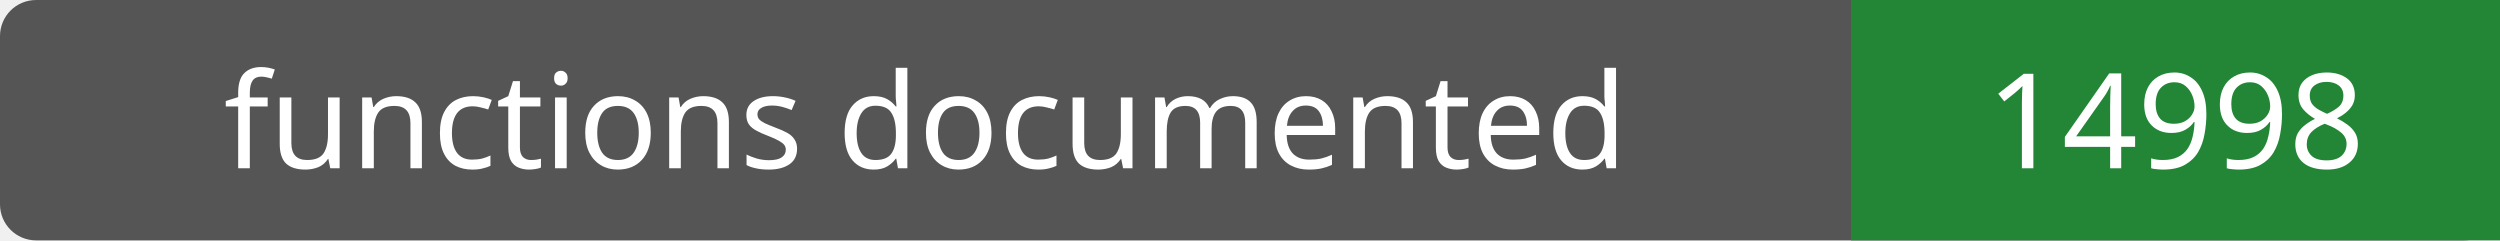
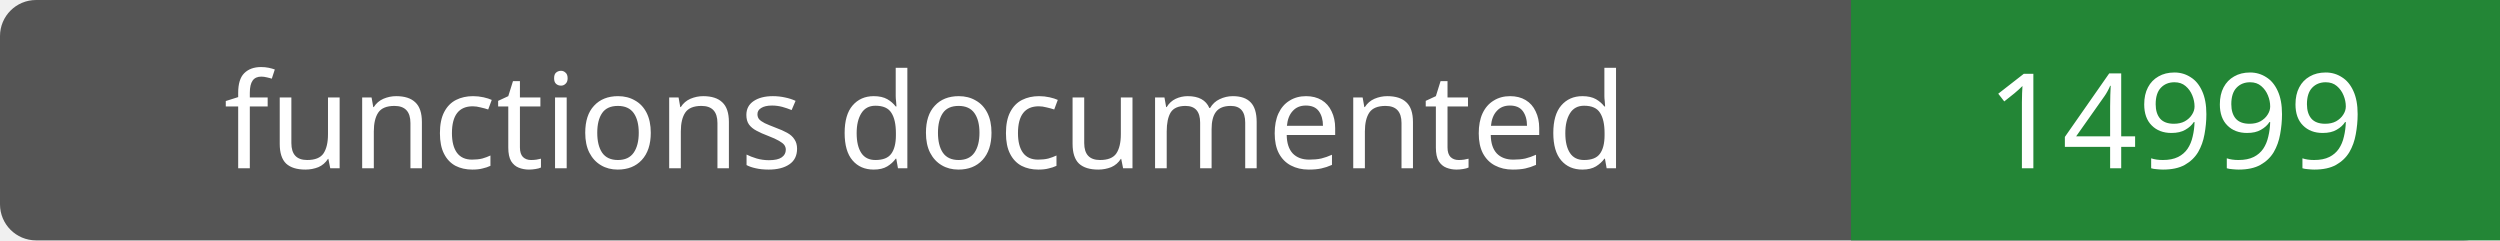
- <svg xmlns="http://www.w3.org/2000/svg" width="208" height="20" role="img" aria-label="functions documented: 14998">
+ <svg xmlns="http://www.w3.org/2000/svg" width="208" height="20" role="img" aria-label="functions documented: 14999">
  <rect width="208" height="20" rx="3" fill="#555" />
  <path fill="#238636" d="M154 0h54v20H154z" />
  <g fill="#fff" text-anchor="middle" font-family="Verdana,sans-serif" font-size="11">
    <text x="77.0" y="14">functions documented</text>
-     <text x="181.0" y="14">14998</text>
+     <text x="181.0" y="14">14999</text>
  </g>
</svg>
